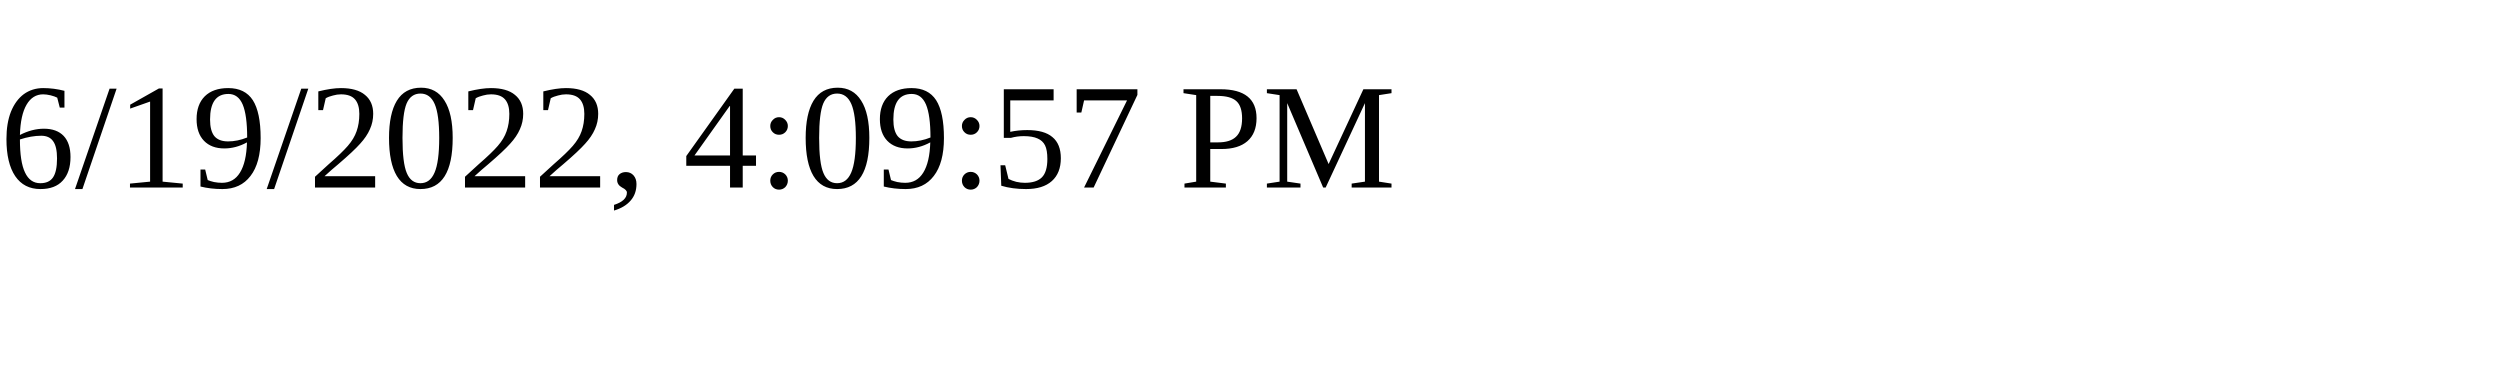
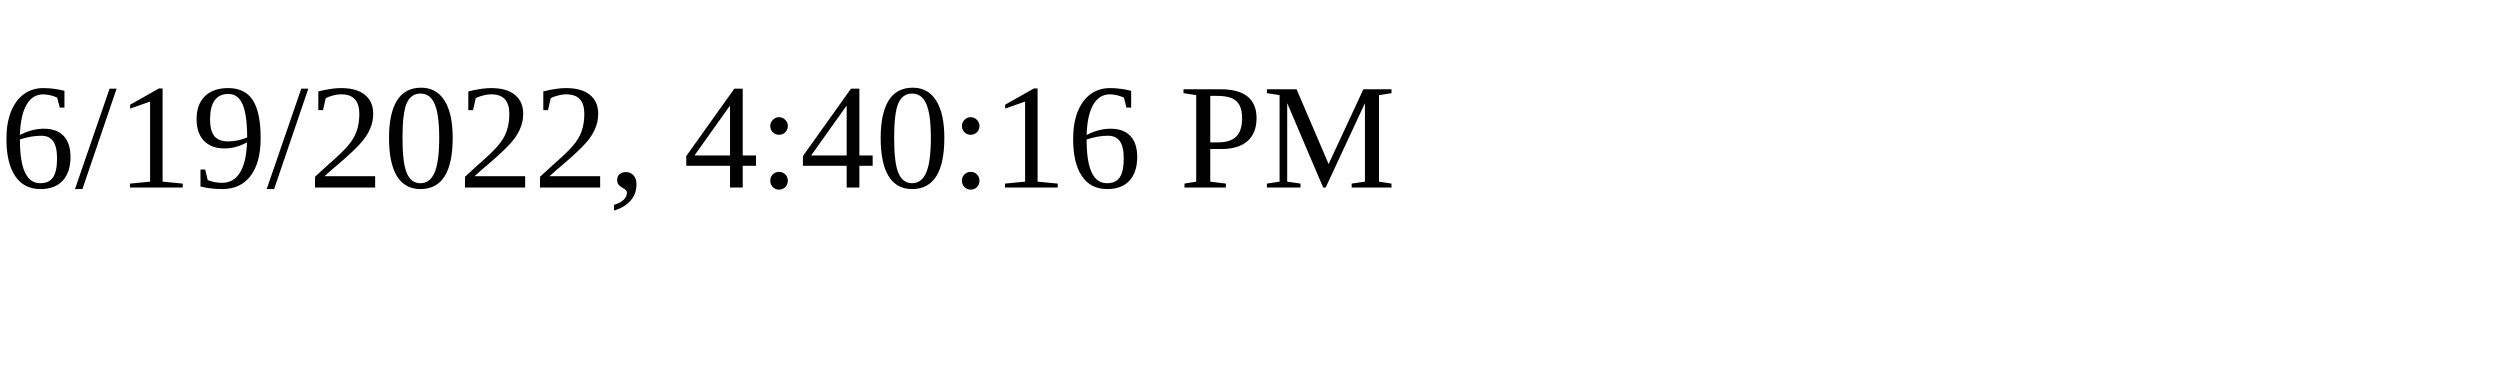
<svg xmlns="http://www.w3.org/2000/svg" height="30" width="200">
-   <text x="0" y="15">6/19/2022, 4:09:57 PM</text>
+   <text x="0" y="15">6/19/2022, 4:40:16 PM</text>
</svg>
